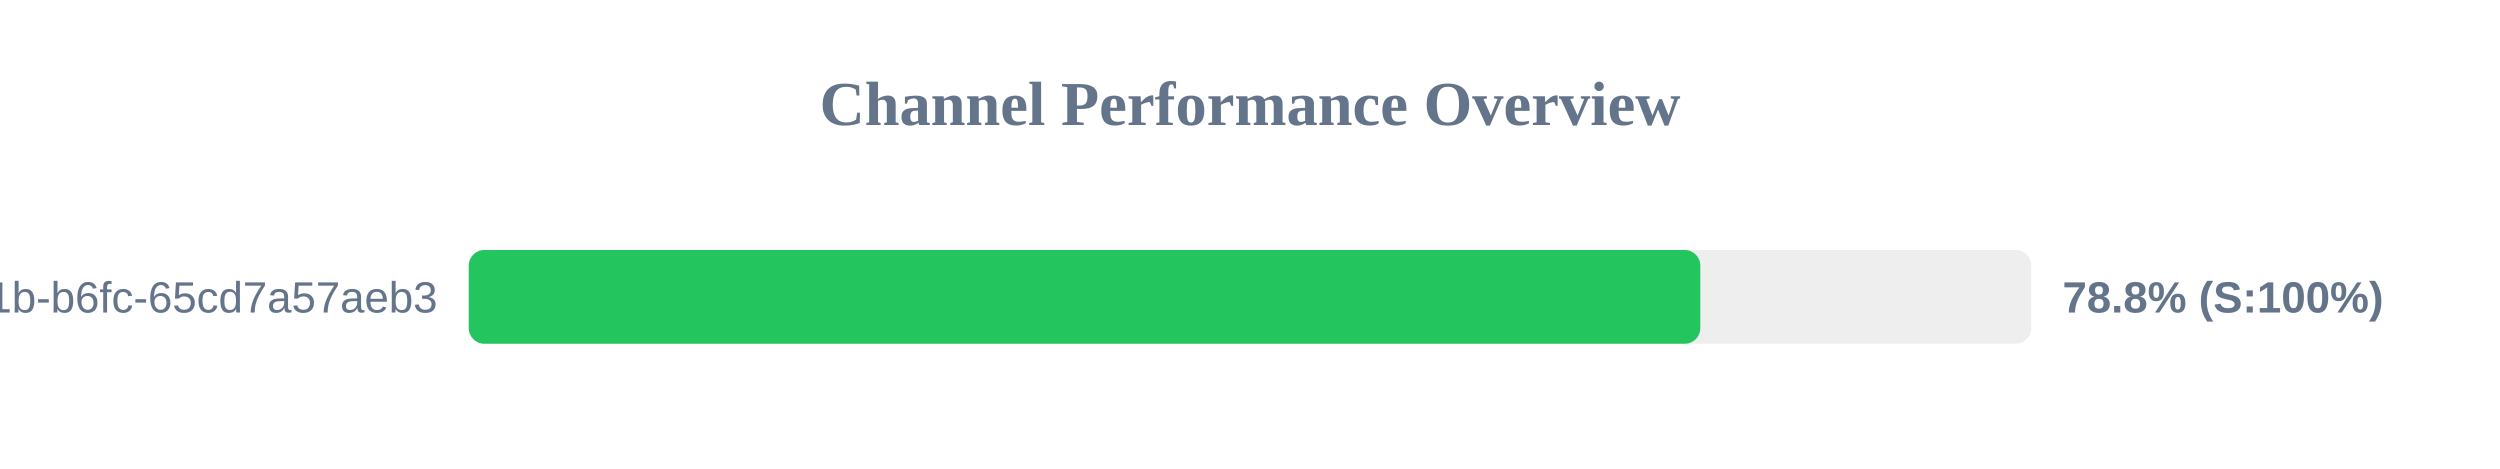
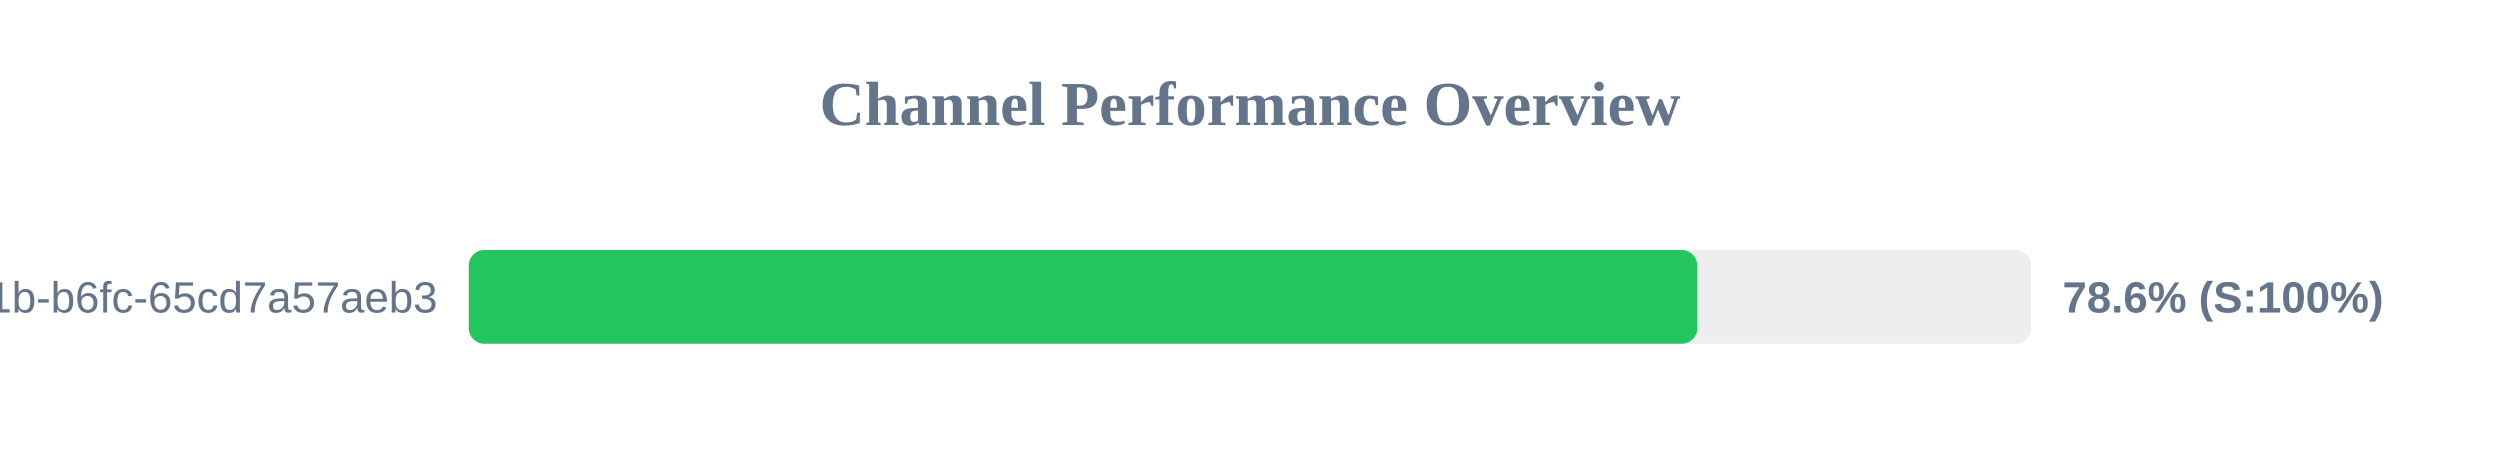
<svg xmlns="http://www.w3.org/2000/svg" width="800" height="150" version="1.1">
  <style>
        .row { font: 14px Arial; fill: #64748b; }
        .score { font: bold 14px Arial; fill: #64748b; }
    </style>
  <text x="400" y="40" text-anchor="middle" font-size="20px" font-weight="bold" fill="#64748b">Channel Performance Overview</text>
  <rect x="150" y="80" width="500" height="30" fill="#eee" rx="5" />
-   <rect x="150" y="80" width="394.1" height="30" fill="#22c55e" rx="5" />
+   <rect x="150" y="80" width="393.15" height="30" fill="#22c55e" rx="5" />
  <text x="140" y="100" text-anchor="end" class="row">?uuid=9c859345-959f-491b-b6fc-65cd7a57aeb3</text>
-   <text x="660" y="100" text-anchor="start" class="score">78.8% (S:100%)</text>
+   <text x="660" y="100" text-anchor="start" class="score">78.6% (S:100%)</text>
</svg>
